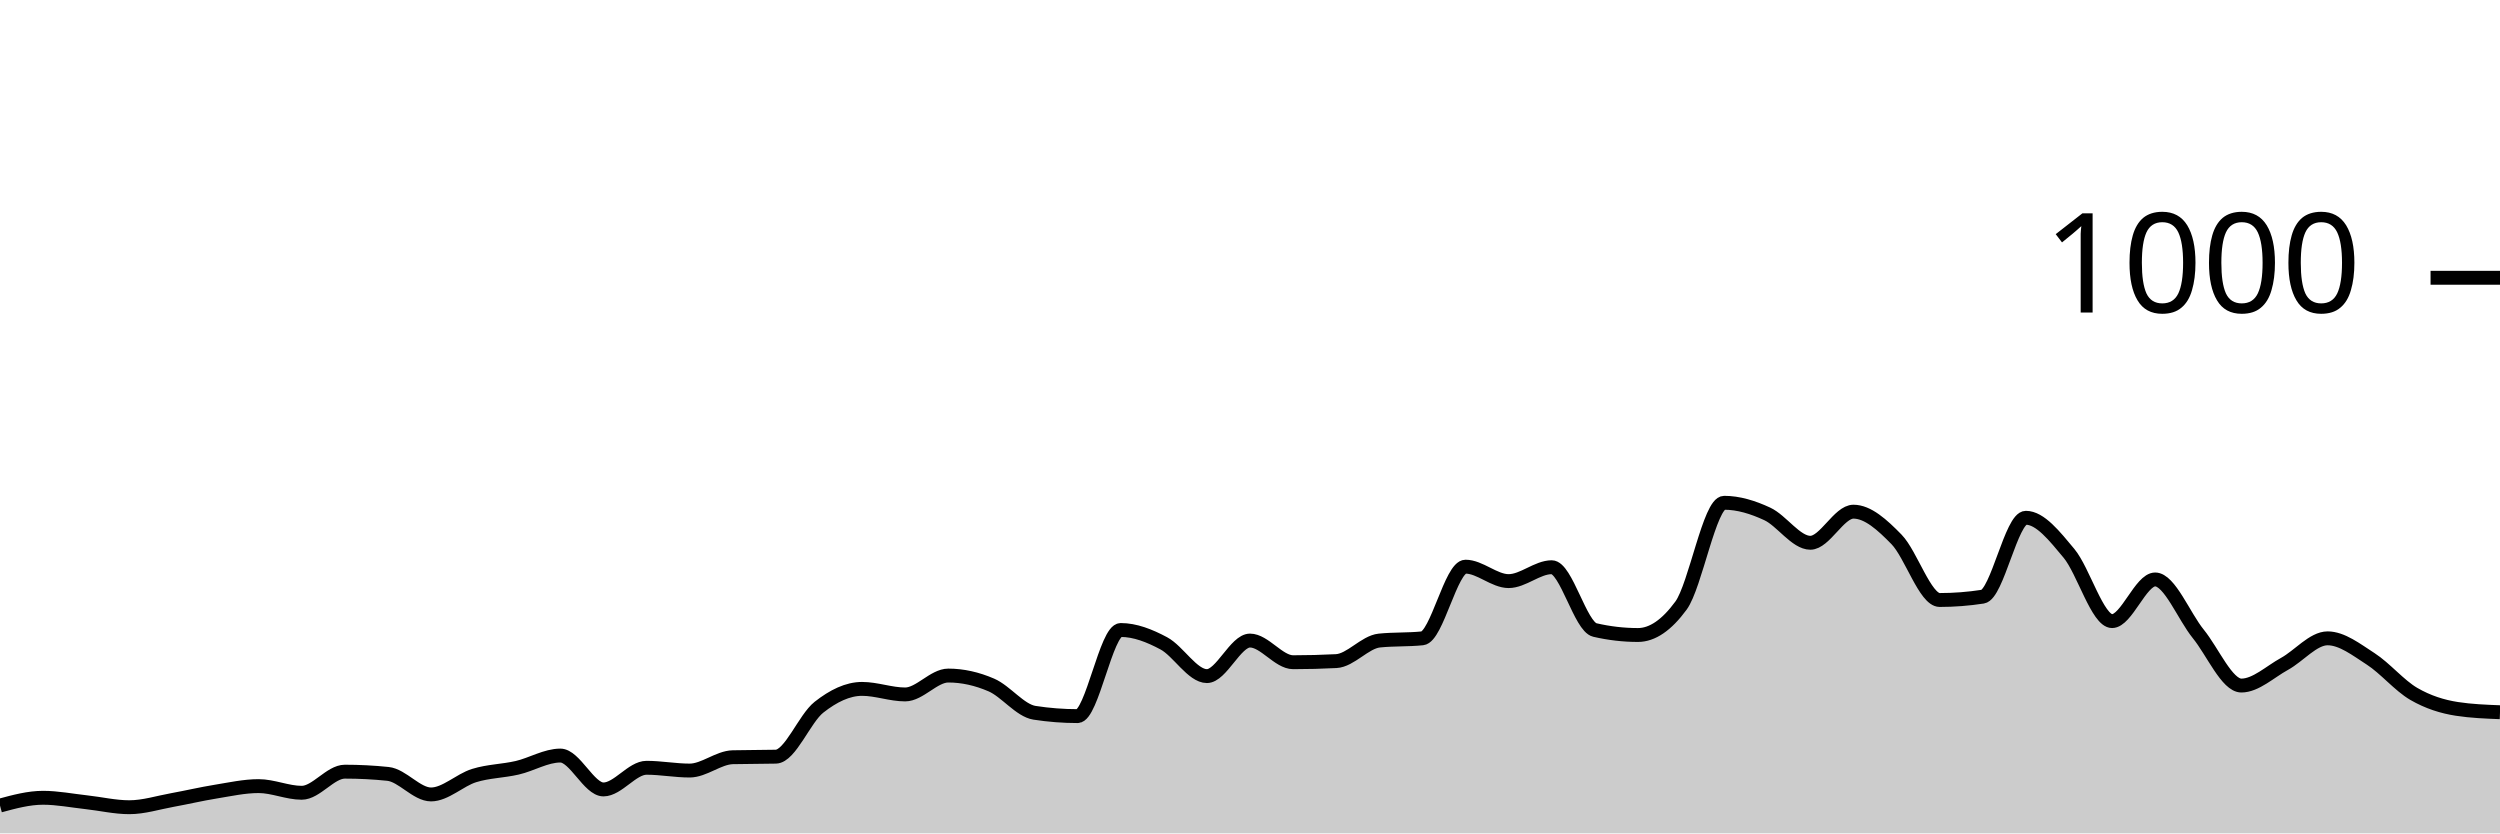
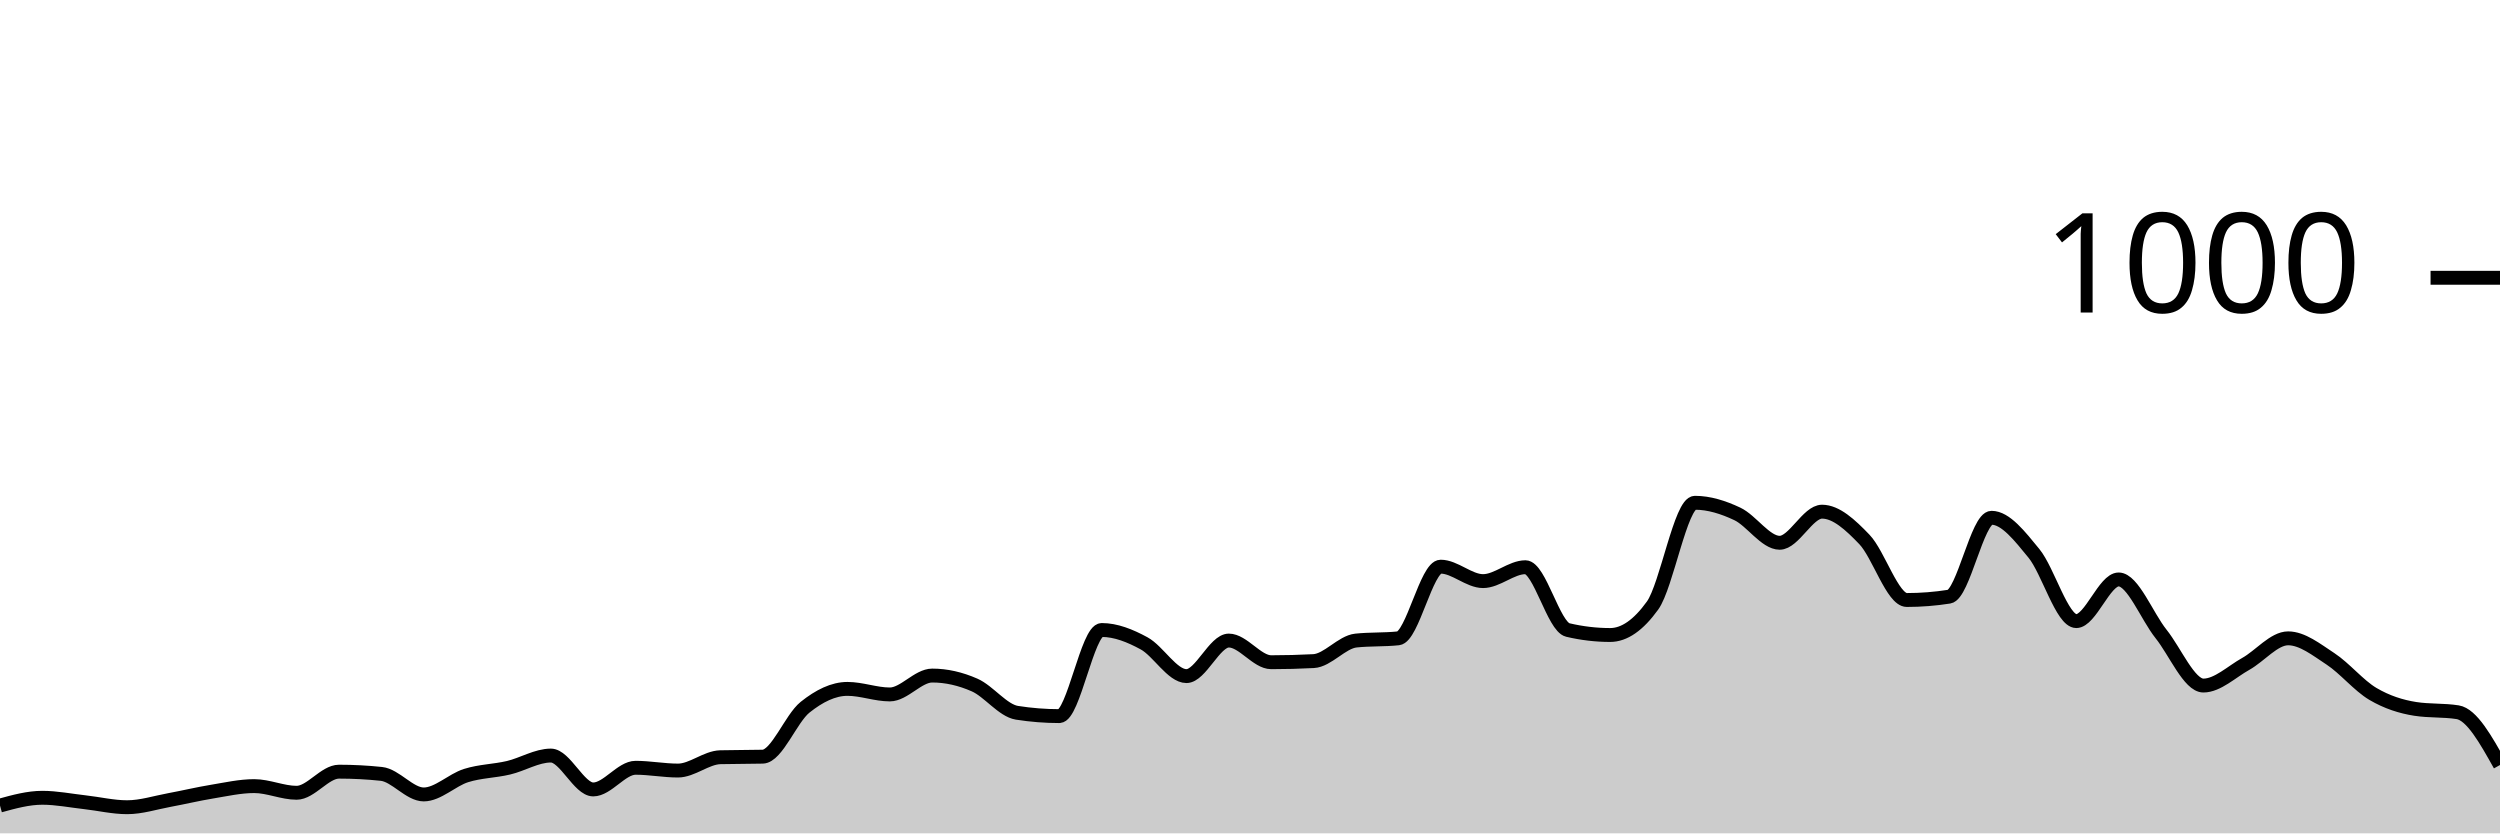
<svg xmlns="http://www.w3.org/2000/svg" viewBox="0 0 180 60">
  <g transform="translate(0,20)">
-     <path class="area" fill="rgba(0, 0, 0, 0.2)" d="M0,38C1.034,37.72,2.069,37.44,3.103,37.44C4.138,37.44,5.172,37.647,6.207,37.76C7.241,37.873,8.276,38.12,9.31,38.12C10.345,38.12,11.379,37.787,12.414,37.6C13.448,37.413,14.483,37.167,15.517,37C16.552,36.833,17.586,36.6,18.621,36.6C19.655,36.6,20.69,37.08,21.724,37.08C22.759,37.08,23.793,35.56,24.828,35.56C25.862,35.56,26.897,35.613,27.931,35.72C28.966,35.827,30,37.2,31.034,37.2C32.069,37.2,33.103,36.16,34.138,35.84C35.172,35.52,36.207,35.52,37.241,35.28C38.276,35.04,39.31,34.4,40.345,34.4C41.379,34.4,42.414,36.84,43.448,36.84C44.483,36.84,45.517,35.28,46.552,35.28C47.586,35.28,48.621,35.48,49.655,35.48C50.69,35.48,51.724,34.547,52.759,34.52C53.793,34.493,54.828,34.507,55.862,34.48C56.897,34.453,57.931,31.733,58.966,30.92C60,30.107,61.034,29.6,62.069,29.6C63.103,29.6,64.138,30,65.172,30C66.207,30,67.241,28.64,68.276,28.64C69.31,28.64,70.345,28.873,71.379,29.32C72.414,29.767,73.448,31.16,74.483,31.32C75.517,31.48,76.552,31.56,77.586,31.56C78.621,31.56,79.655,25.36,80.69,25.36C81.724,25.36,82.759,25.767,83.793,26.32C84.828,26.873,85.862,28.68,86.897,28.68C87.931,28.68,88.966,26.12,90,26.12C91.034,26.12,92.069,27.68,93.103,27.68C94.138,27.68,95.172,27.653,96.207,27.6C97.241,27.547,98.276,26.227,99.31,26.12C100.345,26.013,101.379,26.067,102.414,25.96C103.448,25.853,104.483,20.8,105.517,20.8C106.552,20.8,107.586,21.84,108.621,21.84C109.655,21.84,110.69,20.84,111.724,20.84C112.759,20.84,113.793,25.12,114.828,25.36C115.862,25.6,116.897,25.72,117.931,25.72C118.966,25.72,120,25.013,121.034,23.6C122.069,22.187,123.103,16.2,124.138,16.2C125.172,16.2,126.207,16.52,127.241,17C128.276,17.48,129.31,19.08,130.345,19.08C131.379,19.08,132.414,16.84,133.448,16.84C134.483,16.84,135.517,17.78,136.552,18.84C137.586,19.9,138.621,23.2,139.655,23.2C140.69,23.2,141.724,23.12,142.759,22.96C143.793,22.8,144.828,17.28,145.862,17.28C146.897,17.28,147.931,18.6,148.966,19.84C150,21.08,151.034,24.72,152.069,24.72C153.103,24.72,154.138,21.72,155.172,21.72C156.207,21.72,157.241,24.367,158.276,25.64C159.31,26.913,160.345,29.36,161.379,29.36C162.414,29.36,163.448,28.367,164.483,27.8C165.517,27.233,166.552,25.96,167.586,25.96C168.621,25.96,169.655,26.773,170.69,27.44C171.724,28.107,172.759,29.36,173.793,29.96C174.828,30.56,175.862,30.88,176.897,31.04C177.931,31.2,178.966,31.24,180,31.28L180,40C178.966,40,177.931,40,176.897,40C175.862,40,174.828,40,173.793,40C172.759,40,171.724,40,170.69,40C169.655,40,168.621,40,167.586,40C166.552,40,165.517,40,164.483,40C163.448,40,162.414,40,161.379,40C160.345,40,159.31,40,158.276,40C157.241,40,156.207,40,155.172,40C154.138,40,153.103,40,152.069,40C151.034,40,150,40,148.966,40C147.931,40,146.897,40,145.862,40C144.828,40,143.793,40,142.759,40C141.724,40,140.69,40,139.655,40C138.621,40,137.586,40,136.552,40C135.517,40,134.483,40,133.448,40C132.414,40,131.379,40,130.345,40C129.31,40,128.276,40,127.241,40C126.207,40,125.172,40,124.138,40C123.103,40,122.069,40,121.034,40C120,40,118.966,40,117.931,40C116.897,40,115.862,40,114.828,40C113.793,40,112.759,40,111.724,40C110.69,40,109.655,40,108.621,40C107.586,40,106.552,40,105.517,40C104.483,40,103.448,40,102.414,40C101.379,40,100.345,40,99.31,40C98.276,40,97.241,40,96.207,40C95.172,40,94.138,40,93.103,40C92.069,40,91.034,40,90,40C88.966,40,87.931,40,86.897,40C85.862,40,84.828,40,83.793,40C82.759,40,81.724,40,80.69,40C79.655,40,78.621,40,77.586,40C76.552,40,75.517,40,74.483,40C73.448,40,72.414,40,71.379,40C70.345,40,69.31,40,68.276,40C67.241,40,66.207,40,65.172,40C64.138,40,63.103,40,62.069,40C61.034,40,60,40,58.966,40C57.931,40,56.897,40,55.862,40C54.828,40,53.793,40,52.759,40C51.724,40,50.69,40,49.655,40C48.621,40,47.586,40,46.552,40C45.517,40,44.483,40,43.448,40C42.414,40,41.379,40,40.345,40C39.31,40,38.276,40,37.241,40C36.207,40,35.172,40,34.138,40C33.103,40,32.069,40,31.034,40C30,40,28.966,40,27.931,40C26.897,40,25.862,40,24.828,40C23.793,40,22.759,40,21.724,40C20.69,40,19.655,40,18.621,40C17.586,40,16.552,40,15.517,40C14.483,40,13.448,40,12.414,40C11.379,40,10.345,40,9.31,40C8.276,40,7.241,40,6.207,40C5.172,40,4.138,40,3.103,40C2.069,40,1.034,40,0,40Z" />
-     <path class="line" stroke="black" fill="none" d="M0,38C1.034,37.72,2.069,37.44,3.103,37.44C4.138,37.44,5.172,37.647,6.207,37.76C7.241,37.873,8.276,38.12,9.31,38.12C10.345,38.12,11.379,37.787,12.414,37.6C13.448,37.413,14.483,37.167,15.517,37C16.552,36.833,17.586,36.6,18.621,36.6C19.655,36.6,20.69,37.08,21.724,37.08C22.759,37.08,23.793,35.56,24.828,35.56C25.862,35.56,26.897,35.613,27.931,35.72C28.966,35.827,30,37.2,31.034,37.2C32.069,37.2,33.103,36.16,34.138,35.84C35.172,35.52,36.207,35.52,37.241,35.28C38.276,35.04,39.31,34.4,40.345,34.4C41.379,34.4,42.414,36.84,43.448,36.84C44.483,36.84,45.517,35.28,46.552,35.28C47.586,35.28,48.621,35.48,49.655,35.48C50.69,35.48,51.724,34.547,52.759,34.52C53.793,34.493,54.828,34.507,55.862,34.48C56.897,34.453,57.931,31.733,58.966,30.92C60,30.107,61.034,29.6,62.069,29.6C63.103,29.6,64.138,30,65.172,30C66.207,30,67.241,28.64,68.276,28.64C69.31,28.64,70.345,28.873,71.379,29.32C72.414,29.767,73.448,31.16,74.483,31.32C75.517,31.48,76.552,31.56,77.586,31.56C78.621,31.56,79.655,25.36,80.69,25.36C81.724,25.36,82.759,25.767,83.793,26.32C84.828,26.873,85.862,28.68,86.897,28.68C87.931,28.68,88.966,26.12,90,26.12C91.034,26.12,92.069,27.68,93.103,27.68C94.138,27.68,95.172,27.653,96.207,27.6C97.241,27.547,98.276,26.227,99.31,26.12C100.345,26.013,101.379,26.067,102.414,25.96C103.448,25.853,104.483,20.8,105.517,20.8C106.552,20.8,107.586,21.84,108.621,21.84C109.655,21.84,110.69,20.84,111.724,20.84C112.759,20.84,113.793,25.12,114.828,25.36C115.862,25.6,116.897,25.72,117.931,25.72C118.966,25.72,120,25.013,121.034,23.6C122.069,22.187,123.103,16.2,124.138,16.2C125.172,16.2,126.207,16.52,127.241,17C128.276,17.48,129.31,19.08,130.345,19.08C131.379,19.08,132.414,16.84,133.448,16.84C134.483,16.84,135.517,17.78,136.552,18.84C137.586,19.9,138.621,23.2,139.655,23.2C140.69,23.2,141.724,23.12,142.759,22.96C143.793,22.8,144.828,17.28,145.862,17.28C146.897,17.28,147.931,18.6,148.966,19.84C150,21.08,151.034,24.72,152.069,24.72C153.103,24.72,154.138,21.72,155.172,21.72C156.207,21.72,157.241,24.367,158.276,25.64C159.31,26.913,160.345,29.36,161.379,29.36C162.414,29.36,163.448,28.367,164.483,27.8C165.517,27.233,166.552,25.96,167.586,25.96C168.621,25.96,169.655,26.773,170.69,27.44C171.724,28.107,172.759,29.36,173.793,29.96C174.828,30.56,175.862,30.88,176.897,31.04C177.931,31.2,178.966,31.24,180,31.28" />
+     <path class="area" fill="rgba(0, 0, 0, 0.2)" d="M0,38C1.017,37.72,2.034,37.44,3.051,37.44C4.068,37.44,5.085,37.647,6.102,37.76C7.119,37.873,8.136,38.12,9.153,38.12C10.169,38.12,11.186,37.787,12.203,37.6C13.22,37.413,14.237,37.167,15.254,37C16.271,36.833,17.288,36.6,18.305,36.6C19.322,36.6,20.339,37.08,21.356,37.08C22.373,37.08,23.39,35.56,24.407,35.56C25.424,35.56,26.441,35.613,27.458,35.72C28.475,35.827,29.492,37.2,30.508,37.2C31.525,37.2,32.542,36.16,33.559,35.84C34.576,35.52,35.593,35.52,36.61,35.28C37.627,35.04,38.644,34.4,39.661,34.4C40.678,34.4,41.695,36.84,42.712,36.84C43.729,36.84,44.746,35.28,45.763,35.28C46.78,35.28,47.797,35.48,48.814,35.48C49.831,35.48,50.847,34.547,51.864,34.52C52.881,34.493,53.898,34.507,54.915,34.48C55.932,34.453,56.949,31.733,57.966,30.92C58.983,30.107,60,29.6,61.017,29.6C62.034,29.6,63.051,30,64.068,30C65.085,30,66.102,28.64,67.119,28.64C68.136,28.64,69.153,28.873,70.169,29.32C71.186,29.767,72.203,31.16,73.22,31.32C74.237,31.48,75.254,31.56,76.271,31.56C77.288,31.56,78.305,25.36,79.322,25.36C80.339,25.36,81.356,25.767,82.373,26.32C83.39,26.873,84.407,28.68,85.424,28.68C86.441,28.68,87.458,26.12,88.475,26.12C89.492,26.12,90.508,27.68,91.525,27.68C92.542,27.68,93.559,27.653,94.576,27.6C95.593,27.547,96.61,26.227,97.627,26.12C98.644,26.013,99.661,26.067,100.678,25.96C101.695,25.853,102.712,20.8,103.729,20.8C104.746,20.8,105.763,21.84,106.78,21.84C107.797,21.84,108.814,20.84,109.831,20.84C110.847,20.84,111.864,25.12,112.881,25.36C113.898,25.6,114.915,25.72,115.932,25.72C116.949,25.72,117.966,25.013,118.983,23.6C120,22.187,121.017,16.2,122.034,16.2C123.051,16.2,124.068,16.52,125.085,17C126.102,17.48,127.119,19.08,128.136,19.08C129.153,19.08,130.169,16.84,131.186,16.84C132.203,16.84,133.22,17.78,134.237,18.84C135.254,19.9,136.271,23.2,137.288,23.2C138.305,23.2,139.322,23.12,140.339,22.96C141.356,22.8,142.373,17.28,143.39,17.28C144.407,17.28,145.424,18.6,146.441,19.84C147.458,21.08,148.475,24.72,149.492,24.72C150.508,24.72,151.525,21.72,152.542,21.72C153.559,21.72,154.576,24.367,155.593,25.64C156.61,26.913,157.627,29.36,158.644,29.36C159.661,29.36,160.678,28.367,161.695,27.8C162.712,27.233,163.729,25.96,164.746,25.96C165.763,25.96,166.78,26.773,167.797,27.44C168.814,28.107,169.831,29.36,170.847,29.96C171.864,30.56,172.881,30.88,173.898,31.04C174.915,31.2,175.932,31.12,176.949,31.28C177.966,31.44,178.983,33.26,180,35.08L180,40C178.983,40,177.966,40,176.949,40C175.932,40,174.915,40,173.898,40C172.881,40,171.864,40,170.847,40C169.831,40,168.814,40,167.797,40C166.78,40,165.763,40,164.746,40C163.729,40,162.712,40,161.695,40C160.678,40,159.661,40,158.644,40C157.627,40,156.61,40,155.593,40C154.576,40,153.559,40,152.542,40C151.525,40,150.508,40,149.492,40C148.475,40,147.458,40,146.441,40C145.424,40,144.407,40,143.39,40C142.373,40,141.356,40,140.339,40C139.322,40,138.305,40,137.288,40C136.271,40,135.254,40,134.237,40C133.22,40,132.203,40,131.186,40C130.169,40,129.153,40,128.136,40C127.119,40,126.102,40,125.085,40C124.068,40,123.051,40,122.034,40C121.017,40,120,40,118.983,40C117.966,40,116.949,40,115.932,40C114.915,40,113.898,40,112.881,40C111.864,40,110.847,40,109.831,40C108.814,40,107.797,40,106.78,40C105.763,40,104.746,40,103.729,40C102.712,40,101.695,40,100.678,40C99.661,40,98.644,40,97.627,40C96.61,40,95.593,40,94.576,40C93.559,40,92.542,40,91.525,40C90.508,40,89.492,40,88.475,40C87.458,40,86.441,40,85.424,40C84.407,40,83.39,40,82.373,40C81.356,40,80.339,40,79.322,40C78.305,40,77.288,40,76.271,40C75.254,40,74.237,40,73.22,40C72.203,40,71.186,40,70.169,40C69.153,40,68.136,40,67.119,40C66.102,40,65.085,40,64.068,40C63.051,40,62.034,40,61.017,40C60,40,58.983,40,57.966,40C56.949,40,55.932,40,54.915,40C53.898,40,52.881,40,51.864,40C50.847,40,49.831,40,48.814,40C47.797,40,46.78,40,45.763,40C44.746,40,43.729,40,42.712,40C41.695,40,40.678,40,39.661,40C38.644,40,37.627,40,36.61,40C35.593,40,34.576,40,33.559,40C32.542,40,31.525,40,30.508,40C29.492,40,28.475,40,27.458,40C26.441,40,25.424,40,24.407,40C23.39,40,22.373,40,21.356,40C20.339,40,19.322,40,18.305,40C17.288,40,16.271,40,15.254,40C14.237,40,13.22,40,12.203,40C11.186,40,10.169,40,9.153,40C8.136,40,7.119,40,6.102,40C5.085,40,4.068,40,3.051,40C2.034,40,1.017,40,0,40Z" />
+     <path class="line" stroke="black" fill="none" d="M0,38C1.017,37.72,2.034,37.44,3.051,37.44C4.068,37.44,5.085,37.647,6.102,37.76C7.119,37.873,8.136,38.12,9.153,38.12C10.169,38.12,11.186,37.787,12.203,37.6C13.22,37.413,14.237,37.167,15.254,37C16.271,36.833,17.288,36.6,18.305,36.6C19.322,36.6,20.339,37.08,21.356,37.08C22.373,37.08,23.39,35.56,24.407,35.56C25.424,35.56,26.441,35.613,27.458,35.72C28.475,35.827,29.492,37.2,30.508,37.2C31.525,37.2,32.542,36.16,33.559,35.84C34.576,35.52,35.593,35.52,36.61,35.28C37.627,35.04,38.644,34.4,39.661,34.4C40.678,34.4,41.695,36.84,42.712,36.84C43.729,36.84,44.746,35.28,45.763,35.28C46.78,35.28,47.797,35.48,48.814,35.48C49.831,35.48,50.847,34.547,51.864,34.52C52.881,34.493,53.898,34.507,54.915,34.48C55.932,34.453,56.949,31.733,57.966,30.92C58.983,30.107,60,29.6,61.017,29.6C62.034,29.6,63.051,30,64.068,30C65.085,30,66.102,28.64,67.119,28.64C68.136,28.64,69.153,28.873,70.169,29.32C71.186,29.767,72.203,31.16,73.22,31.32C74.237,31.48,75.254,31.56,76.271,31.56C77.288,31.56,78.305,25.36,79.322,25.36C80.339,25.36,81.356,25.767,82.373,26.32C83.39,26.873,84.407,28.68,85.424,28.68C86.441,28.68,87.458,26.12,88.475,26.12C89.492,26.12,90.508,27.68,91.525,27.68C92.542,27.68,93.559,27.653,94.576,27.6C95.593,27.547,96.61,26.227,97.627,26.12C98.644,26.013,99.661,26.067,100.678,25.96C101.695,25.853,102.712,20.8,103.729,20.8C104.746,20.8,105.763,21.84,106.78,21.84C107.797,21.84,108.814,20.84,109.831,20.84C110.847,20.84,111.864,25.12,112.881,25.36C113.898,25.6,114.915,25.72,115.932,25.72C116.949,25.72,117.966,25.013,118.983,23.6C120,22.187,121.017,16.2,122.034,16.2C123.051,16.2,124.068,16.52,125.085,17C126.102,17.48,127.119,19.08,128.136,19.08C129.153,19.08,130.169,16.84,131.186,16.84C132.203,16.84,133.22,17.78,134.237,18.84C135.254,19.9,136.271,23.2,137.288,23.2C138.305,23.2,139.322,23.12,140.339,22.96C141.356,22.8,142.373,17.28,143.39,17.28C144.407,17.28,145.424,18.6,146.441,19.84C147.458,21.08,148.475,24.72,149.492,24.72C150.508,24.72,151.525,21.72,152.542,21.72C153.559,21.72,154.576,24.367,155.593,25.64C156.61,26.913,157.627,29.36,158.644,29.36C159.661,29.36,160.678,28.367,161.695,27.8C162.712,27.233,163.729,25.96,164.746,25.96C165.763,25.96,166.78,26.773,167.797,27.44C168.814,28.107,169.831,29.36,170.847,29.96C171.864,30.56,172.881,30.88,173.898,31.04C174.915,31.2,175.932,31.12,176.949,31.28C177.966,31.44,178.983,33.26,180,35.08" />
    <path class="axis-ceiling" stroke-width="1" stroke="black" fill="none" d="M175,0L180,0" />
    <text class="axis-ceiling-label" font-family="sans-serif" text-anchor="end" font-size="10px" x="170" y="2.5">1000</text>
  </g>
</svg>
